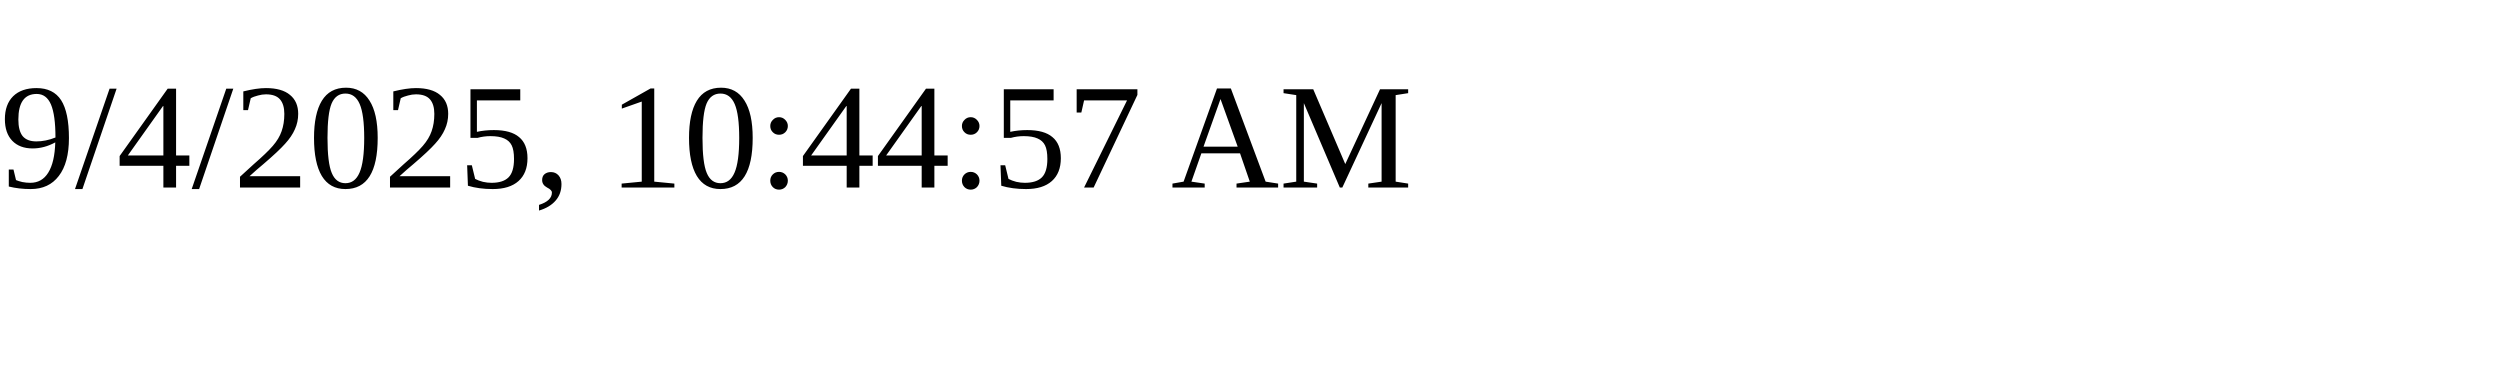
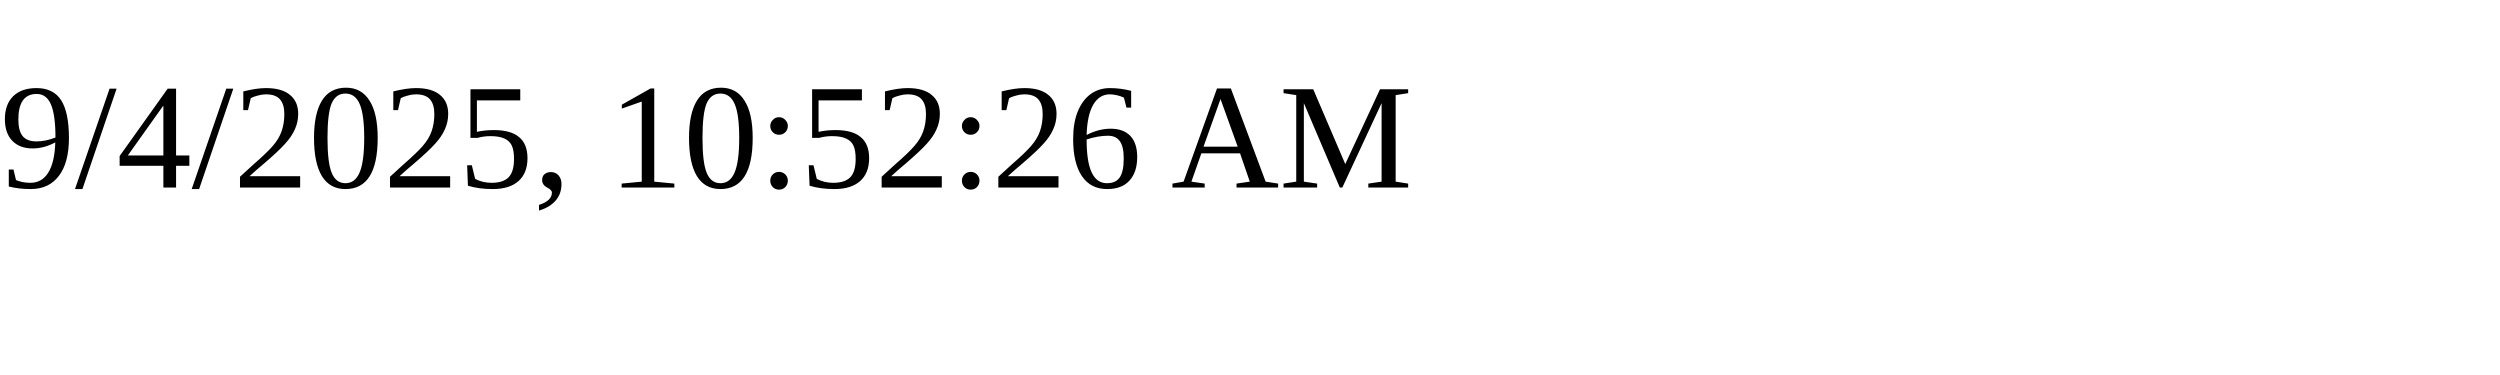
<svg xmlns="http://www.w3.org/2000/svg" height="30" width="200">
-   <text x="0" y="15">9/4/2025, 10:44:57 AM</text>
+   <text x="0" y="15">9/4/2025, 10:52:26 AM</text>
</svg>
